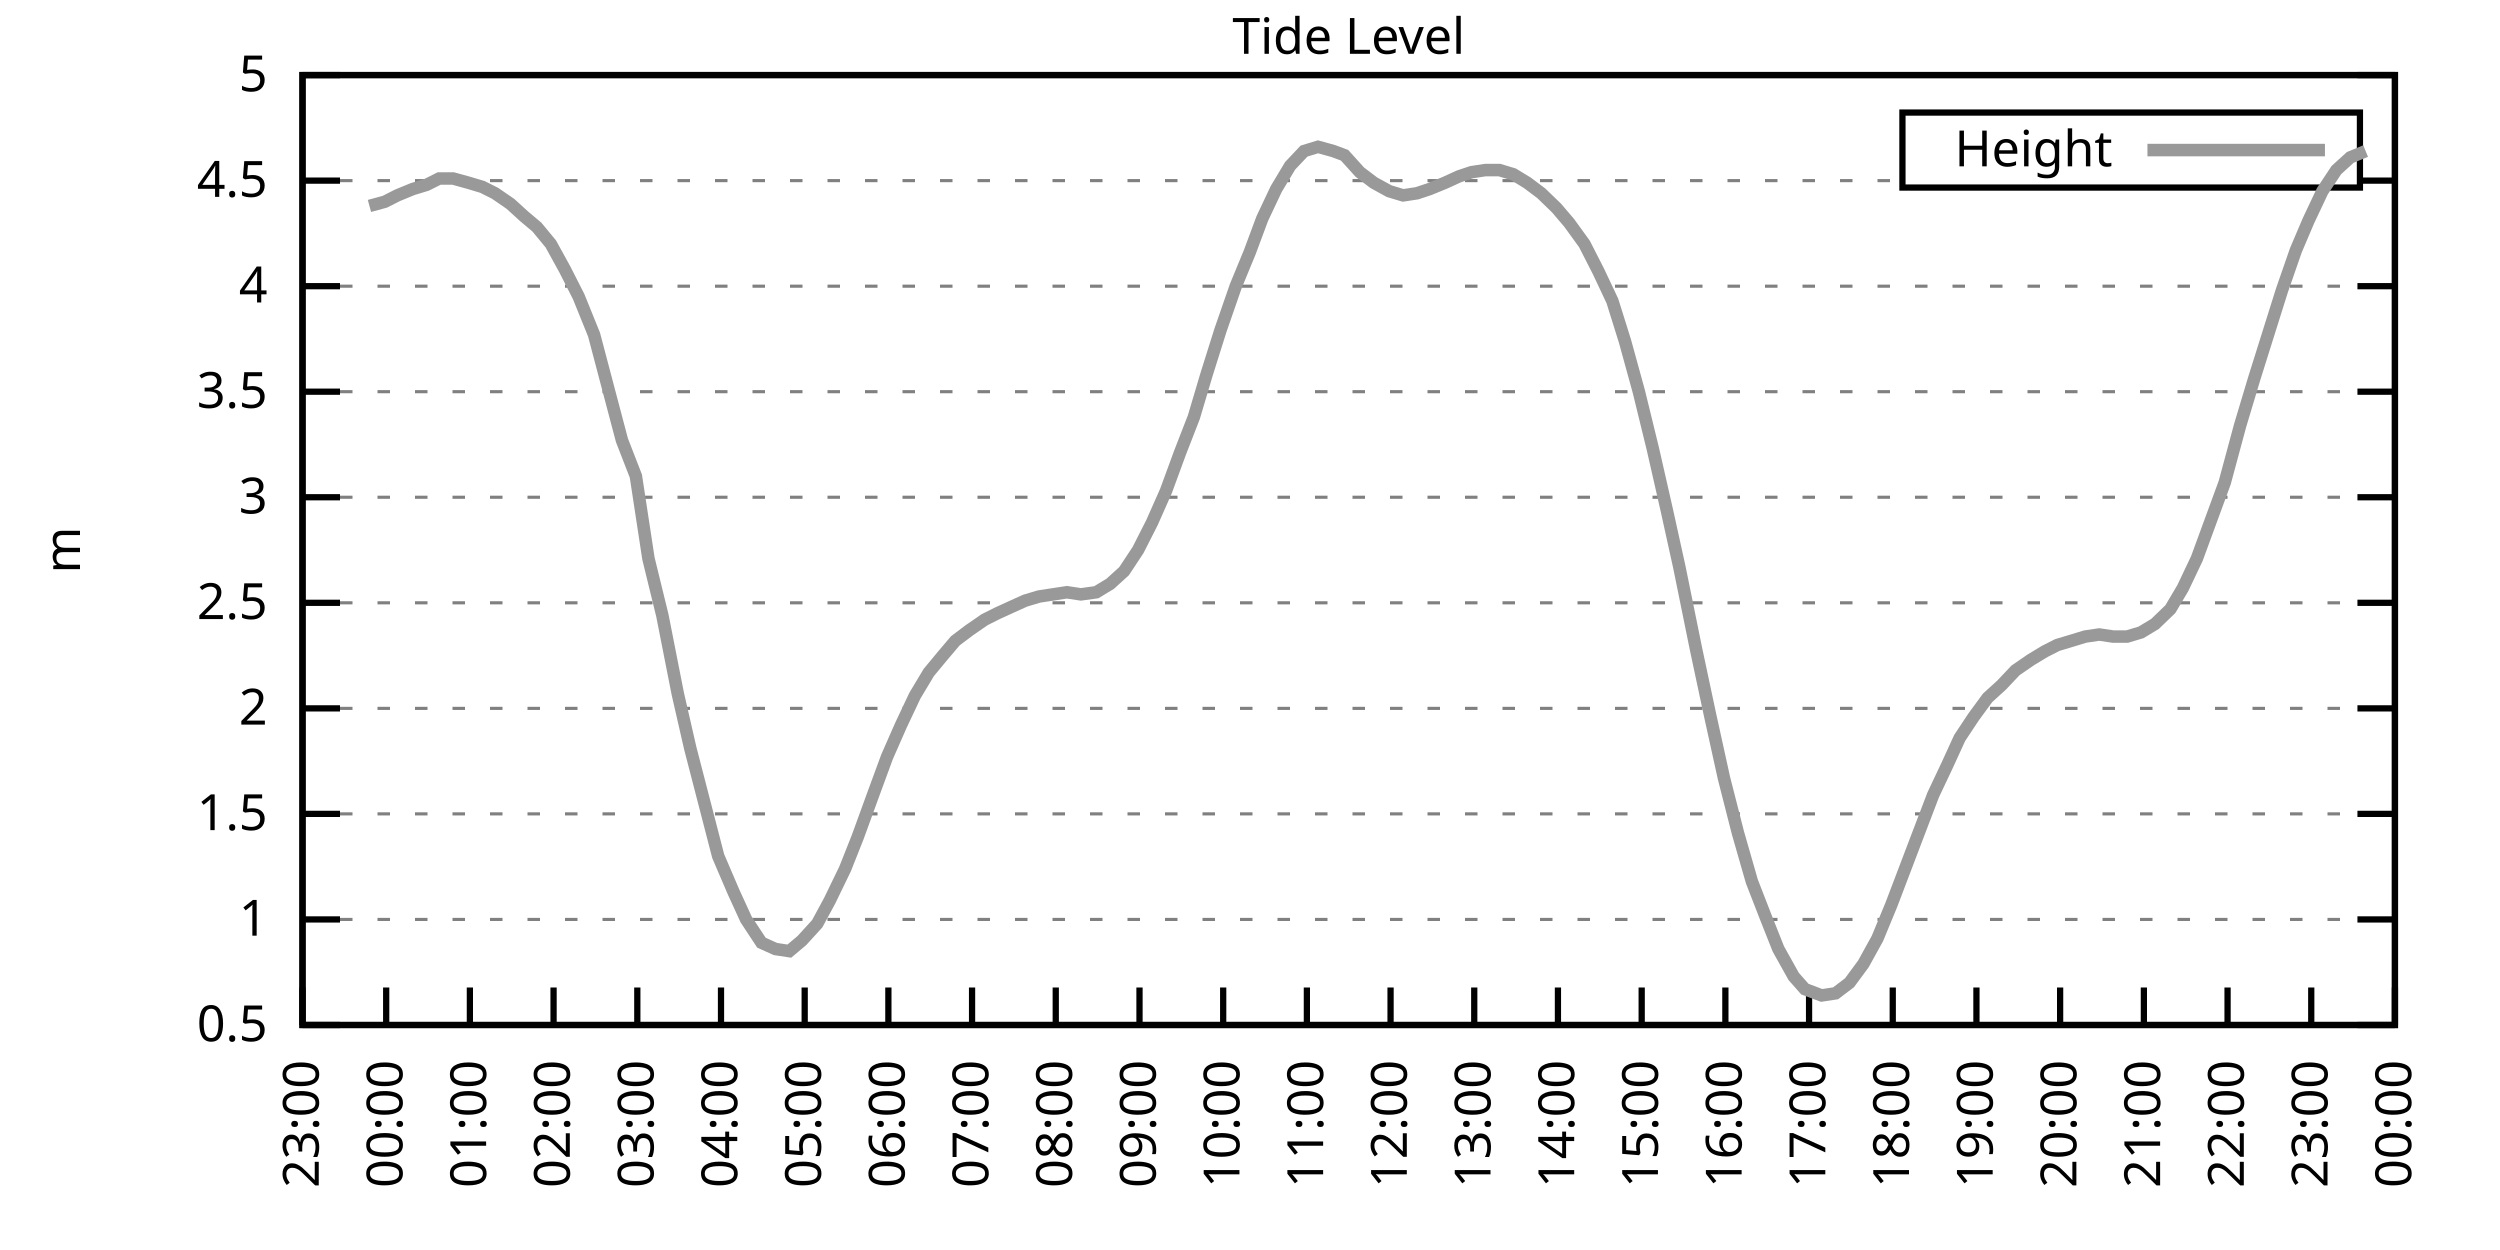
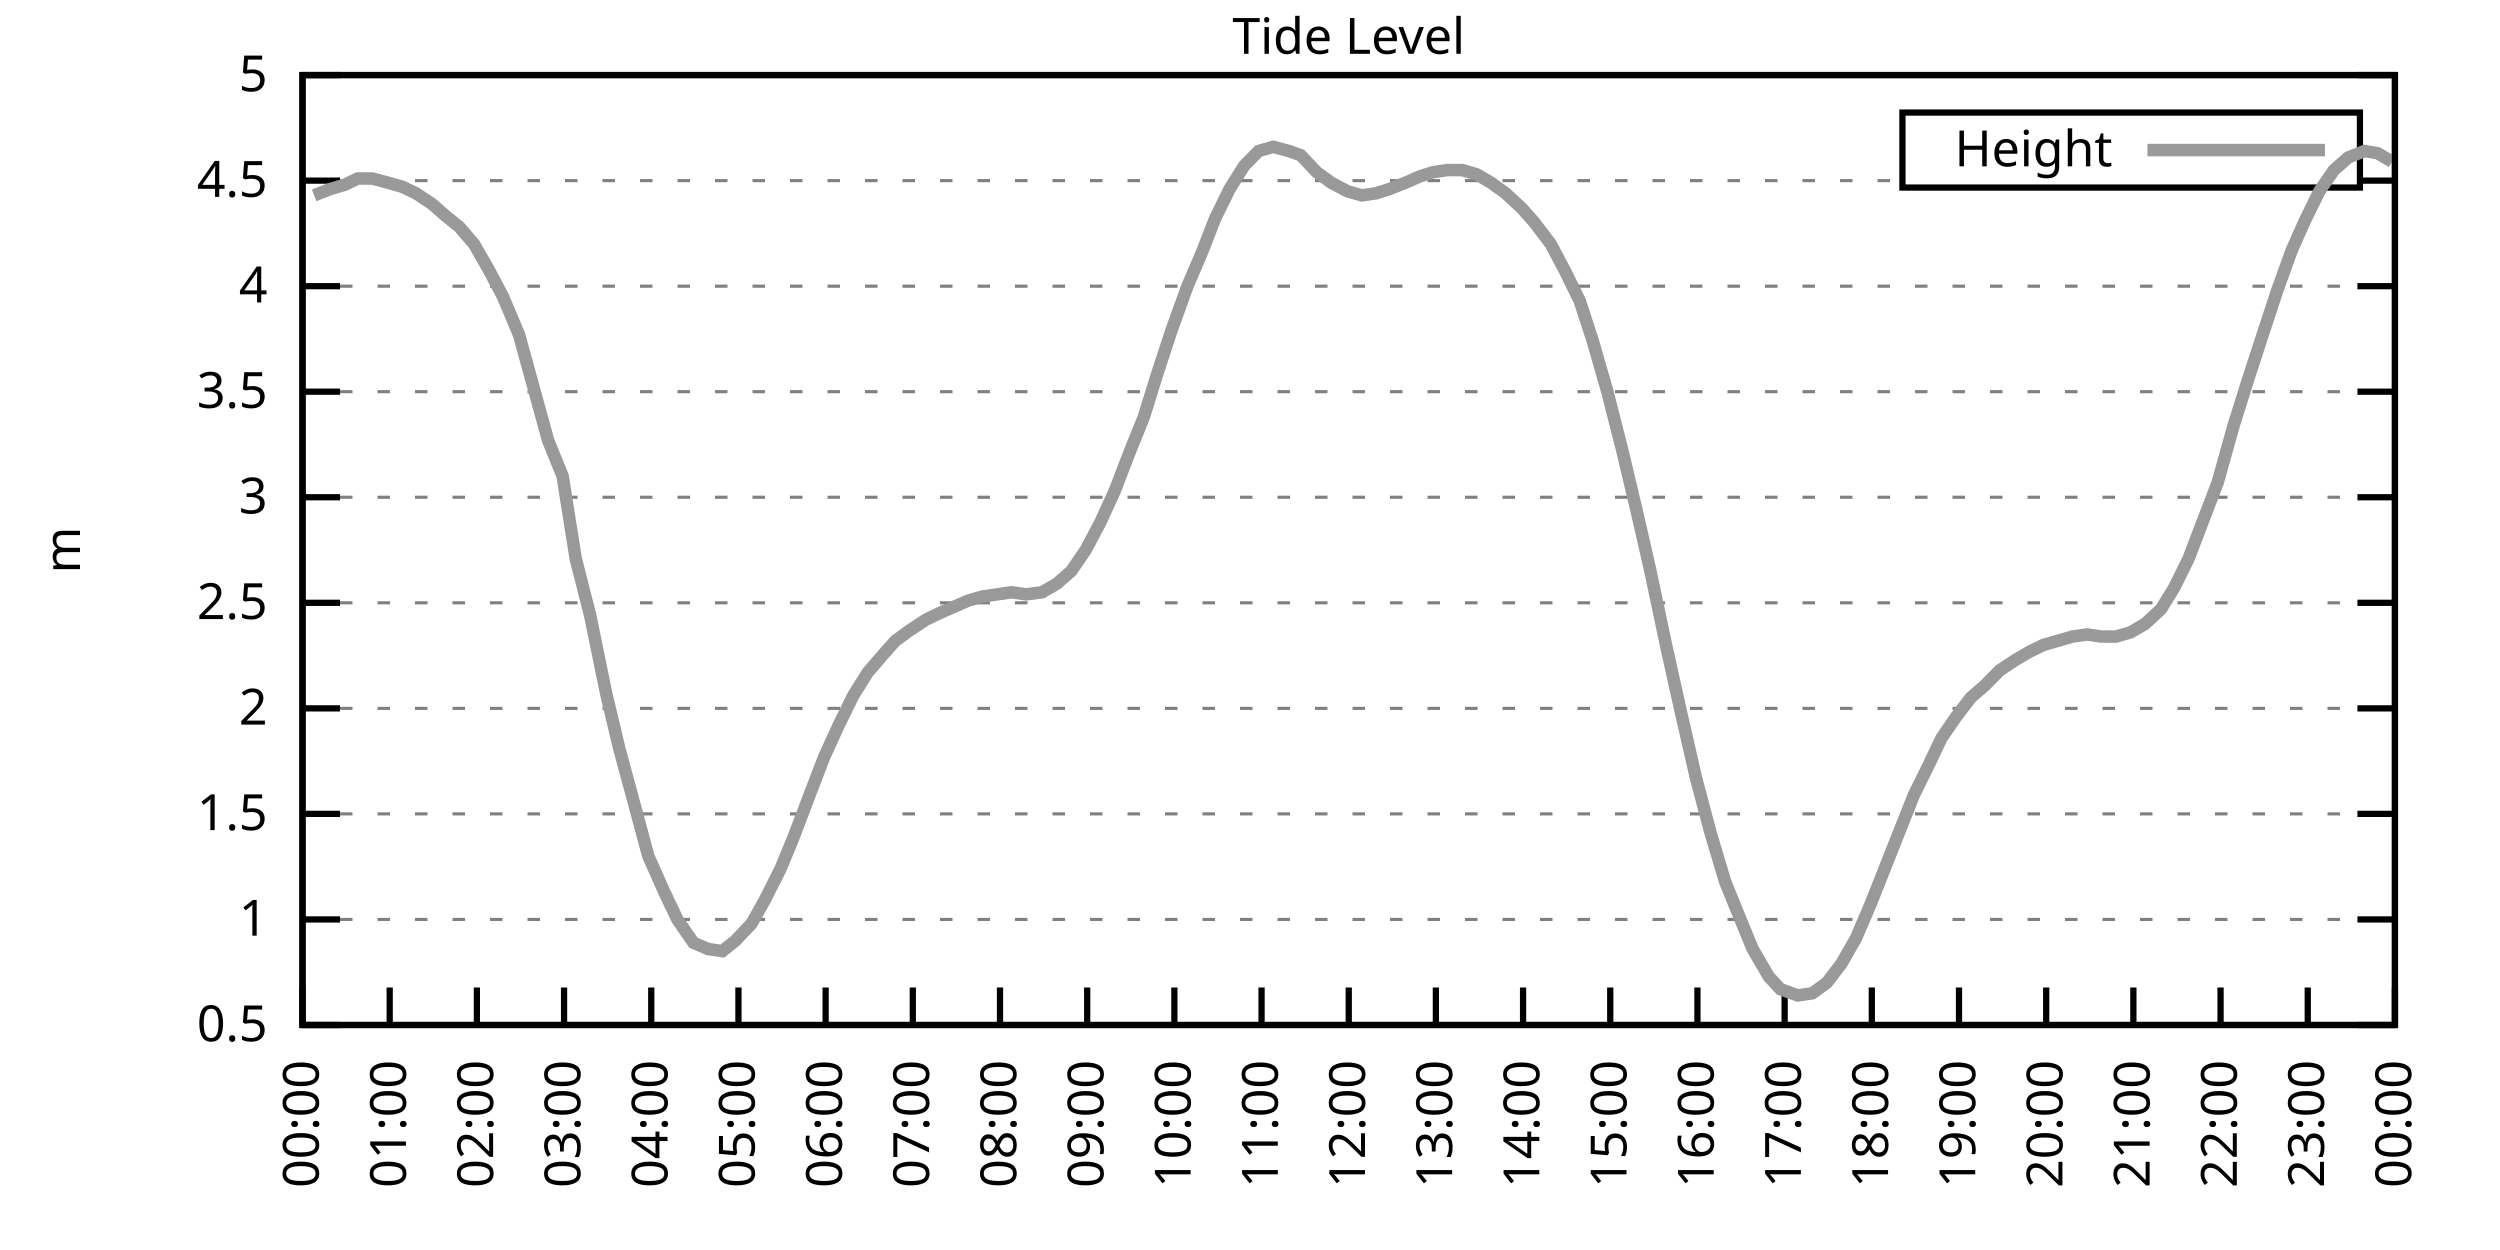
<svg xmlns="http://www.w3.org/2000/svg" xmlns:xlink="http://www.w3.org/1999/xlink" width="400" height="200" viewBox="0 0 400 200">
  <g id="gnuplot_canvas">
    <rect x="0" y="0" width="400" height="200" fill="none" />
    <defs>
      <circle id="gpDot" r="0.5" stroke-width="0.5" stroke="currentColor" />
      <path id="gpPt0" stroke-width="0.333" stroke="currentColor" d="M-1,0 h2 M0,-1 v2" />
      <path id="gpPt1" stroke-width="0.333" stroke="currentColor" d="M-1,-1 L1,1 M1,-1 L-1,1" />
      <path id="gpPt2" stroke-width="0.333" stroke="currentColor" d="M-1,0 L1,0 M0,-1 L0,1 M-1,-1 L1,1 M-1,1 L1,-1" />
      <rect id="gpPt3" stroke-width="0.333" stroke="currentColor" x="-1" y="-1" width="2" height="2" />
      <rect id="gpPt4" stroke-width="0.333" stroke="currentColor" fill="currentColor" x="-1" y="-1" width="2" height="2" />
      <circle id="gpPt5" stroke-width="0.333" stroke="currentColor" cx="0" cy="0" r="1" />
      <use xlink:href="#gpPt5" id="gpPt6" fill="currentColor" stroke="none" />
      <path id="gpPt7" stroke-width="0.333" stroke="currentColor" d="M0,-1.33 L-1.33,0.67 L1.33,0.67 z" />
      <use xlink:href="#gpPt7" id="gpPt8" fill="currentColor" stroke="none" />
      <use xlink:href="#gpPt7" id="gpPt9" stroke="currentColor" transform="rotate(180)" />
      <use xlink:href="#gpPt9" id="gpPt10" fill="currentColor" stroke="none" />
      <use xlink:href="#gpPt3" id="gpPt11" stroke="currentColor" transform="rotate(45)" />
      <use xlink:href="#gpPt11" id="gpPt12" fill="currentColor" stroke="none" />
      <path id="gpPt13" stroke-width="0.333" stroke="currentColor" d="M0,1.330 L1.265,0.411 L0.782,-1.067 L-0.782,-1.076 L-1.265,0.411 z" />
      <use xlink:href="#gpPt13" id="gpPt14" fill="currentColor" stroke="none" />
      <filter id="textbox" filterUnits="objectBoundingBox" x="0" y="0" height="1" width="1">
        <feFlood flood-color="white" flood-opacity="1" result="bgnd" />
        <feComposite in="SourceGraphic" in2="bgnd" operator="atop" />
      </filter>
      <filter id="greybox" filterUnits="objectBoundingBox" x="0" y="0" height="1" width="1">
        <feFlood flood-color="lightgrey" flood-opacity="1" result="grey" />
        <feComposite in="SourceGraphic" in2="grey" operator="atop" />
      </filter>
    </defs>
    <g fill="none" color="white" stroke="currentColor" stroke-width="1.00" stroke-linecap="butt" stroke-linejoin="miter">
</g>
    <g fill="none" color="black" stroke="currentColor" stroke-width="1.00" stroke-linecap="butt" stroke-linejoin="miter">
      <g stroke="none" shape-rendering="crispEdges">
        <polygon fill="rgb(255, 255, 255)" points="48.40,164.00 383.18,164.00 383.18,12.02 48.40,12.02 " />
      </g>
    </g>
    <g fill="none" color="black" stroke="currentColor" stroke-width="1.00" stroke-linecap="butt" stroke-linejoin="miter">
</g>
    <g fill="none" color="black" stroke="black" stroke-width="0.50" stroke-linecap="butt" stroke-linejoin="miter">
</g>
    <g fill="none" color="gray" stroke="currentColor" stroke-width="0.50" stroke-linecap="butt" stroke-linejoin="miter">
      <path stroke="gray" stroke-dasharray="2,4" class="gridline" d="M48.40,164.00 L383.19,164.00  " />
    </g>
    <g fill="none" color="gray" stroke="gray" stroke-width="1.00" stroke-linecap="butt" stroke-linejoin="miter">
</g>
    <g fill="none" color="black" stroke="currentColor" stroke-width="1.00" stroke-linecap="butt" stroke-linejoin="miter">
      <path stroke="black" d="M48.40,164.00 L54.40,164.00 M383.19,164.00 L377.19,164.00  " />
      <g transform="translate(42.80,166.60)" stroke="none" fill="black" font-family="Sans" font-size="8.00" text-anchor="end">
        <text>
          <tspan font-family="Sans"> 0.5</tspan>
        </text>
      </g>
    </g>
    <g fill="none" color="black" stroke="currentColor" stroke-width="1.00" stroke-linecap="butt" stroke-linejoin="miter">
</g>
    <g fill="none" color="black" stroke="black" stroke-width="0.50" stroke-linecap="butt" stroke-linejoin="miter">
</g>
    <g fill="none" color="gray" stroke="currentColor" stroke-width="0.50" stroke-linecap="butt" stroke-linejoin="miter">
      <path stroke="gray" stroke-dasharray="2,4" class="gridline" d="M48.40,147.11 L383.19,147.11  " />
    </g>
    <g fill="none" color="gray" stroke="gray" stroke-width="1.00" stroke-linecap="butt" stroke-linejoin="miter">
</g>
    <g fill="none" color="black" stroke="currentColor" stroke-width="1.00" stroke-linecap="butt" stroke-linejoin="miter">
      <path stroke="black" d="M48.40,147.11 L54.40,147.11 M383.19,147.11 L377.19,147.11  " />
      <g transform="translate(42.80,149.71)" stroke="none" fill="black" font-family="Sans" font-size="8.00" text-anchor="end">
        <text>
          <tspan font-family="Sans"> 1</tspan>
        </text>
      </g>
    </g>
    <g fill="none" color="black" stroke="currentColor" stroke-width="1.00" stroke-linecap="butt" stroke-linejoin="miter">
</g>
    <g fill="none" color="black" stroke="black" stroke-width="0.50" stroke-linecap="butt" stroke-linejoin="miter">
</g>
    <g fill="none" color="gray" stroke="currentColor" stroke-width="0.50" stroke-linecap="butt" stroke-linejoin="miter">
      <path stroke="gray" stroke-dasharray="2,4" class="gridline" d="M48.40,130.22 L383.19,130.22  " />
    </g>
    <g fill="none" color="gray" stroke="gray" stroke-width="1.00" stroke-linecap="butt" stroke-linejoin="miter">
</g>
    <g fill="none" color="black" stroke="currentColor" stroke-width="1.00" stroke-linecap="butt" stroke-linejoin="miter">
      <path stroke="black" d="M48.40,130.22 L54.40,130.22 M383.19,130.22 L377.19,130.22  " />
      <g transform="translate(42.80,132.82)" stroke="none" fill="black" font-family="Sans" font-size="8.00" text-anchor="end">
        <text>
          <tspan font-family="Sans"> 1.5</tspan>
        </text>
      </g>
    </g>
    <g fill="none" color="black" stroke="currentColor" stroke-width="1.00" stroke-linecap="butt" stroke-linejoin="miter">
</g>
    <g fill="none" color="black" stroke="black" stroke-width="0.50" stroke-linecap="butt" stroke-linejoin="miter">
</g>
    <g fill="none" color="gray" stroke="currentColor" stroke-width="0.50" stroke-linecap="butt" stroke-linejoin="miter">
      <path stroke="gray" stroke-dasharray="2,4" class="gridline" d="M48.40,113.34 L383.19,113.34  " />
    </g>
    <g fill="none" color="gray" stroke="gray" stroke-width="1.00" stroke-linecap="butt" stroke-linejoin="miter">
</g>
    <g fill="none" color="black" stroke="currentColor" stroke-width="1.00" stroke-linecap="butt" stroke-linejoin="miter">
      <path stroke="black" d="M48.40,113.34 L54.40,113.34 M383.19,113.34 L377.19,113.34  " />
      <g transform="translate(42.80,115.94)" stroke="none" fill="black" font-family="Sans" font-size="8.00" text-anchor="end">
        <text>
          <tspan font-family="Sans"> 2</tspan>
        </text>
      </g>
    </g>
    <g fill="none" color="black" stroke="currentColor" stroke-width="1.00" stroke-linecap="butt" stroke-linejoin="miter">
</g>
    <g fill="none" color="black" stroke="black" stroke-width="0.50" stroke-linecap="butt" stroke-linejoin="miter">
</g>
    <g fill="none" color="gray" stroke="currentColor" stroke-width="0.50" stroke-linecap="butt" stroke-linejoin="miter">
      <path stroke="gray" stroke-dasharray="2,4" class="gridline" d="M48.40,96.45 L383.19,96.45  " />
    </g>
    <g fill="none" color="gray" stroke="gray" stroke-width="1.00" stroke-linecap="butt" stroke-linejoin="miter">
</g>
    <g fill="none" color="black" stroke="currentColor" stroke-width="1.00" stroke-linecap="butt" stroke-linejoin="miter">
      <path stroke="black" d="M48.40,96.45 L54.40,96.45 M383.19,96.45 L377.19,96.45  " />
      <g transform="translate(42.80,99.05)" stroke="none" fill="black" font-family="Sans" font-size="8.00" text-anchor="end">
        <text>
          <tspan font-family="Sans"> 2.5</tspan>
        </text>
      </g>
    </g>
    <g fill="none" color="black" stroke="currentColor" stroke-width="1.00" stroke-linecap="butt" stroke-linejoin="miter">
</g>
    <g fill="none" color="black" stroke="black" stroke-width="0.50" stroke-linecap="butt" stroke-linejoin="miter">
</g>
    <g fill="none" color="gray" stroke="currentColor" stroke-width="0.50" stroke-linecap="butt" stroke-linejoin="miter">
      <path stroke="gray" stroke-dasharray="2,4" class="gridline" d="M48.40,79.56 L383.19,79.56  " />
    </g>
    <g fill="none" color="gray" stroke="gray" stroke-width="1.00" stroke-linecap="butt" stroke-linejoin="miter">
</g>
    <g fill="none" color="black" stroke="currentColor" stroke-width="1.00" stroke-linecap="butt" stroke-linejoin="miter">
      <path stroke="black" d="M48.40,79.56 L54.40,79.56 M383.19,79.56 L377.19,79.56  " />
      <g transform="translate(42.80,82.16)" stroke="none" fill="black" font-family="Sans" font-size="8.00" text-anchor="end">
        <text>
          <tspan font-family="Sans"> 3</tspan>
        </text>
      </g>
    </g>
    <g fill="none" color="black" stroke="currentColor" stroke-width="1.00" stroke-linecap="butt" stroke-linejoin="miter">
</g>
    <g fill="none" color="black" stroke="black" stroke-width="0.50" stroke-linecap="butt" stroke-linejoin="miter">
</g>
    <g fill="none" color="gray" stroke="currentColor" stroke-width="0.50" stroke-linecap="butt" stroke-linejoin="miter">
      <path stroke="gray" stroke-dasharray="2,4" class="gridline" d="M48.40,62.67 L383.19,62.67  " />
    </g>
    <g fill="none" color="gray" stroke="gray" stroke-width="1.00" stroke-linecap="butt" stroke-linejoin="miter">
</g>
    <g fill="none" color="black" stroke="currentColor" stroke-width="1.00" stroke-linecap="butt" stroke-linejoin="miter">
      <path stroke="black" d="M48.40,62.67 L54.40,62.67 M383.19,62.67 L377.19,62.67  " />
      <g transform="translate(42.80,65.27)" stroke="none" fill="black" font-family="Sans" font-size="8.00" text-anchor="end">
        <text>
          <tspan font-family="Sans"> 3.5</tspan>
        </text>
      </g>
    </g>
    <g fill="none" color="black" stroke="currentColor" stroke-width="1.00" stroke-linecap="butt" stroke-linejoin="miter">
</g>
    <g fill="none" color="black" stroke="black" stroke-width="0.50" stroke-linecap="butt" stroke-linejoin="miter">
</g>
    <g fill="none" color="gray" stroke="currentColor" stroke-width="0.50" stroke-linecap="butt" stroke-linejoin="miter">
      <path stroke="gray" stroke-dasharray="2,4" class="gridline" d="M48.40,45.79 L383.19,45.79  " />
    </g>
    <g fill="none" color="gray" stroke="gray" stroke-width="1.00" stroke-linecap="butt" stroke-linejoin="miter">
</g>
    <g fill="none" color="black" stroke="currentColor" stroke-width="1.00" stroke-linecap="butt" stroke-linejoin="miter">
      <path stroke="black" d="M48.40,45.79 L54.40,45.79 M383.19,45.79 L377.19,45.79  " />
      <g transform="translate(42.80,48.39)" stroke="none" fill="black" font-family="Sans" font-size="8.00" text-anchor="end">
        <text>
          <tspan font-family="Sans"> 4</tspan>
        </text>
      </g>
    </g>
    <g fill="none" color="black" stroke="currentColor" stroke-width="1.00" stroke-linecap="butt" stroke-linejoin="miter">
</g>
    <g fill="none" color="black" stroke="black" stroke-width="0.50" stroke-linecap="butt" stroke-linejoin="miter">
</g>
    <g fill="none" color="gray" stroke="currentColor" stroke-width="0.50" stroke-linecap="butt" stroke-linejoin="miter">
      <path stroke="gray" stroke-dasharray="2,4" class="gridline" d="M48.40,28.90 L304.39,28.90 M377.59,28.90 L383.19,28.90  " />
    </g>
    <g fill="none" color="gray" stroke="gray" stroke-width="1.00" stroke-linecap="butt" stroke-linejoin="miter">
</g>
    <g fill="none" color="black" stroke="currentColor" stroke-width="1.00" stroke-linecap="butt" stroke-linejoin="miter">
      <path stroke="black" d="M48.40,28.90 L54.40,28.90 M383.19,28.90 L377.19,28.90  " />
      <g transform="translate(42.80,31.50)" stroke="none" fill="black" font-family="Sans" font-size="8.00" text-anchor="end">
        <text>
          <tspan font-family="Sans"> 4.5</tspan>
        </text>
      </g>
    </g>
    <g fill="none" color="black" stroke="currentColor" stroke-width="1.00" stroke-linecap="butt" stroke-linejoin="miter">
</g>
    <g fill="none" color="black" stroke="black" stroke-width="0.50" stroke-linecap="butt" stroke-linejoin="miter">
</g>
    <g fill="none" color="gray" stroke="currentColor" stroke-width="0.50" stroke-linecap="butt" stroke-linejoin="miter">
      <path stroke="gray" stroke-dasharray="2,4" class="gridline" d="M48.40,12.01 L383.19,12.01  " />
    </g>
    <g fill="none" color="gray" stroke="gray" stroke-width="1.00" stroke-linecap="butt" stroke-linejoin="miter">
</g>
    <g fill="none" color="black" stroke="currentColor" stroke-width="1.00" stroke-linecap="butt" stroke-linejoin="miter">
      <path stroke="black" d="M48.40,12.01 L54.40,12.01 M383.19,12.01 L377.19,12.01  " />
      <g transform="translate(42.80,14.61)" stroke="none" fill="black" font-family="Sans" font-size="8.00" text-anchor="end">
        <text>
          <tspan font-family="Sans"> 5</tspan>
        </text>
      </g>
    </g>
    <g fill="none" color="black" stroke="currentColor" stroke-width="1.00" stroke-linecap="butt" stroke-linejoin="miter">
      <path stroke="black" d="M48.40,164.00 L48.40,158.00  " />
      <g transform="translate(51.00,169.60) rotate(270.00)" stroke="none" fill="black" font-family="Sans" font-size="8.00" text-anchor="end">
        <text>
-           <tspan font-family="Sans">23:00</tspan>
-         </text>
-       </g>
-     </g>
-     <g fill="none" color="black" stroke="currentColor" stroke-width="1.00" stroke-linecap="butt" stroke-linejoin="miter">
-       <path stroke="black" d="M61.79,164.00 L61.79,158.00  " />
-       <g transform="translate(64.39,169.60) rotate(270.00)" stroke="none" fill="black" font-family="Sans" font-size="8.00" text-anchor="end">
-         <text>
          <tspan font-family="Sans">00:00</tspan>
        </text>
      </g>
    </g>
    <g fill="none" color="black" stroke="currentColor" stroke-width="1.00" stroke-linecap="butt" stroke-linejoin="miter">
-       <path stroke="black" d="M75.18,164.00 L75.18,158.00  " />
-       <g transform="translate(77.78,169.60) rotate(270.00)" stroke="none" fill="black" font-family="Sans" font-size="8.00" text-anchor="end">
+       <path stroke="black" d="M62.35,164.00 L62.35,158.00  " />
+       <g transform="translate(64.95,169.60) rotate(270.00)" stroke="none" fill="black" font-family="Sans" font-size="8.00" text-anchor="end">
        <text>
          <tspan font-family="Sans">01:00</tspan>
        </text>
      </g>
    </g>
    <g fill="none" color="black" stroke="currentColor" stroke-width="1.00" stroke-linecap="butt" stroke-linejoin="miter">
-       <path stroke="black" d="M88.57,164.00 L88.57,158.00  " />
-       <g transform="translate(91.17,169.60) rotate(270.00)" stroke="none" fill="black" font-family="Sans" font-size="8.00" text-anchor="end">
+       <path stroke="black" d="M76.30,164.00 L76.30,158.00  " />
+       <g transform="translate(78.90,169.60) rotate(270.00)" stroke="none" fill="black" font-family="Sans" font-size="8.00" text-anchor="end">
        <text>
          <tspan font-family="Sans">02:00</tspan>
        </text>
      </g>
    </g>
    <g fill="none" color="black" stroke="currentColor" stroke-width="1.00" stroke-linecap="butt" stroke-linejoin="miter">
-       <path stroke="black" d="M101.97,164.00 L101.97,158.00  " />
-       <g transform="translate(104.57,169.60) rotate(270.00)" stroke="none" fill="black" font-family="Sans" font-size="8.00" text-anchor="end">
+       <path stroke="black" d="M90.25,164.00 L90.25,158.00  " />
+       <g transform="translate(92.85,169.60) rotate(270.00)" stroke="none" fill="black" font-family="Sans" font-size="8.00" text-anchor="end">
        <text>
          <tspan font-family="Sans">03:00</tspan>
        </text>
      </g>
    </g>
    <g fill="none" color="black" stroke="currentColor" stroke-width="1.00" stroke-linecap="butt" stroke-linejoin="miter">
-       <path stroke="black" d="M115.36,164.00 L115.36,158.00  " />
-       <g transform="translate(117.96,169.60) rotate(270.00)" stroke="none" fill="black" font-family="Sans" font-size="8.00" text-anchor="end">
+       <path stroke="black" d="M104.20,164.00 L104.20,158.00  " />
+       <g transform="translate(106.80,169.60) rotate(270.00)" stroke="none" fill="black" font-family="Sans" font-size="8.00" text-anchor="end">
        <text>
          <tspan font-family="Sans">04:00</tspan>
        </text>
      </g>
    </g>
    <g fill="none" color="black" stroke="currentColor" stroke-width="1.00" stroke-linecap="butt" stroke-linejoin="miter">
-       <path stroke="black" d="M128.75,164.00 L128.75,158.00  " />
-       <g transform="translate(131.35,169.60) rotate(270.00)" stroke="none" fill="black" font-family="Sans" font-size="8.00" text-anchor="end">
+       <path stroke="black" d="M118.15,164.00 L118.15,158.00  " />
+       <g transform="translate(120.75,169.60) rotate(270.00)" stroke="none" fill="black" font-family="Sans" font-size="8.00" text-anchor="end">
        <text>
          <tspan font-family="Sans">05:00</tspan>
        </text>
      </g>
    </g>
    <g fill="none" color="black" stroke="currentColor" stroke-width="1.00" stroke-linecap="butt" stroke-linejoin="miter">
-       <path stroke="black" d="M142.14,164.00 L142.14,158.00  " />
-       <g transform="translate(144.74,169.60) rotate(270.00)" stroke="none" fill="black" font-family="Sans" font-size="8.00" text-anchor="end">
+       <path stroke="black" d="M132.10,164.00 L132.10,158.00  " />
+       <g transform="translate(134.70,169.60) rotate(270.00)" stroke="none" fill="black" font-family="Sans" font-size="8.00" text-anchor="end">
        <text>
          <tspan font-family="Sans">06:00</tspan>
        </text>
      </g>
    </g>
    <g fill="none" color="black" stroke="currentColor" stroke-width="1.00" stroke-linecap="butt" stroke-linejoin="miter">
-       <path stroke="black" d="M155.53,164.00 L155.53,158.00  " />
-       <g transform="translate(158.13,169.60) rotate(270.00)" stroke="none" fill="black" font-family="Sans" font-size="8.00" text-anchor="end">
+       <path stroke="black" d="M146.05,164.00 L146.05,158.00  " />
+       <g transform="translate(148.65,169.60) rotate(270.00)" stroke="none" fill="black" font-family="Sans" font-size="8.00" text-anchor="end">
        <text>
          <tspan font-family="Sans">07:00</tspan>
        </text>
      </g>
    </g>
    <g fill="none" color="black" stroke="currentColor" stroke-width="1.00" stroke-linecap="butt" stroke-linejoin="miter">
-       <path stroke="black" d="M168.92,164.00 L168.92,158.00  " />
-       <g transform="translate(171.52,169.60) rotate(270.00)" stroke="none" fill="black" font-family="Sans" font-size="8.00" text-anchor="end">
+       <path stroke="black" d="M160.00,164.00 L160.00,158.00  " />
+       <g transform="translate(162.60,169.60) rotate(270.00)" stroke="none" fill="black" font-family="Sans" font-size="8.00" text-anchor="end">
        <text>
          <tspan font-family="Sans">08:00</tspan>
        </text>
      </g>
    </g>
    <g fill="none" color="black" stroke="currentColor" stroke-width="1.00" stroke-linecap="butt" stroke-linejoin="miter">
-       <path stroke="black" d="M182.32,164.00 L182.32,158.00  " />
-       <g transform="translate(184.92,169.60) rotate(270.00)" stroke="none" fill="black" font-family="Sans" font-size="8.00" text-anchor="end">
+       <path stroke="black" d="M173.95,164.00 L173.95,158.00  " />
+       <g transform="translate(176.55,169.60) rotate(270.00)" stroke="none" fill="black" font-family="Sans" font-size="8.00" text-anchor="end">
        <text>
          <tspan font-family="Sans">09:00</tspan>
        </text>
      </g>
    </g>
    <g fill="none" color="black" stroke="currentColor" stroke-width="1.00" stroke-linecap="butt" stroke-linejoin="miter">
-       <path stroke="black" d="M195.71,164.00 L195.71,158.00  " />
-       <g transform="translate(198.31,169.60) rotate(270.00)" stroke="none" fill="black" font-family="Sans" font-size="8.00" text-anchor="end">
+       <path stroke="black" d="M187.90,164.00 L187.90,158.00  " />
+       <g transform="translate(190.50,169.60) rotate(270.00)" stroke="none" fill="black" font-family="Sans" font-size="8.00" text-anchor="end">
        <text>
          <tspan font-family="Sans">10:00</tspan>
        </text>
      </g>
    </g>
    <g fill="none" color="black" stroke="currentColor" stroke-width="1.00" stroke-linecap="butt" stroke-linejoin="miter">
-       <path stroke="black" d="M209.10,164.00 L209.10,158.00  " />
-       <g transform="translate(211.70,169.60) rotate(270.00)" stroke="none" fill="black" font-family="Sans" font-size="8.00" text-anchor="end">
+       <path stroke="black" d="M201.85,164.00 L201.85,158.00  " />
+       <g transform="translate(204.45,169.60) rotate(270.00)" stroke="none" fill="black" font-family="Sans" font-size="8.00" text-anchor="end">
        <text>
          <tspan font-family="Sans">11:00</tspan>
        </text>
      </g>
    </g>
    <g fill="none" color="black" stroke="currentColor" stroke-width="1.00" stroke-linecap="butt" stroke-linejoin="miter">
-       <path stroke="black" d="M222.49,164.00 L222.49,158.00  " />
-       <g transform="translate(225.09,169.60) rotate(270.00)" stroke="none" fill="black" font-family="Sans" font-size="8.00" text-anchor="end">
+       <path stroke="black" d="M215.80,164.00 L215.80,158.00  " />
+       <g transform="translate(218.40,169.60) rotate(270.00)" stroke="none" fill="black" font-family="Sans" font-size="8.00" text-anchor="end">
        <text>
          <tspan font-family="Sans">12:00</tspan>
        </text>
      </g>
    </g>
    <g fill="none" color="black" stroke="currentColor" stroke-width="1.00" stroke-linecap="butt" stroke-linejoin="miter">
-       <path stroke="black" d="M235.88,164.00 L235.88,158.00  " />
-       <g transform="translate(238.48,169.60) rotate(270.00)" stroke="none" fill="black" font-family="Sans" font-size="8.00" text-anchor="end">
+       <path stroke="black" d="M229.74,164.00 L229.74,158.00  " />
+       <g transform="translate(232.34,169.60) rotate(270.00)" stroke="none" fill="black" font-family="Sans" font-size="8.00" text-anchor="end">
        <text>
          <tspan font-family="Sans">13:00</tspan>
        </text>
      </g>
    </g>
    <g fill="none" color="black" stroke="currentColor" stroke-width="1.00" stroke-linecap="butt" stroke-linejoin="miter">
-       <path stroke="black" d="M249.27,164.00 L249.27,158.00  " />
-       <g transform="translate(251.87,169.60) rotate(270.00)" stroke="none" fill="black" font-family="Sans" font-size="8.00" text-anchor="end">
+       <path stroke="black" d="M243.69,164.00 L243.69,158.00  " />
+       <g transform="translate(246.29,169.60) rotate(270.00)" stroke="none" fill="black" font-family="Sans" font-size="8.00" text-anchor="end">
        <text>
          <tspan font-family="Sans">14:00</tspan>
        </text>
      </g>
    </g>
    <g fill="none" color="black" stroke="currentColor" stroke-width="1.00" stroke-linecap="butt" stroke-linejoin="miter">
-       <path stroke="black" d="M262.67,164.00 L262.67,158.00  " />
-       <g transform="translate(265.27,169.60) rotate(270.00)" stroke="none" fill="black" font-family="Sans" font-size="8.00" text-anchor="end">
+       <path stroke="black" d="M257.64,164.00 L257.64,158.00  " />
+       <g transform="translate(260.24,169.60) rotate(270.00)" stroke="none" fill="black" font-family="Sans" font-size="8.00" text-anchor="end">
        <text>
          <tspan font-family="Sans">15:00</tspan>
        </text>
      </g>
    </g>
    <g fill="none" color="black" stroke="currentColor" stroke-width="1.00" stroke-linecap="butt" stroke-linejoin="miter">
-       <path stroke="black" d="M276.06,164.00 L276.06,158.00  " />
-       <g transform="translate(278.66,169.60) rotate(270.00)" stroke="none" fill="black" font-family="Sans" font-size="8.00" text-anchor="end">
+       <path stroke="black" d="M271.59,164.00 L271.59,158.00  " />
+       <g transform="translate(274.19,169.60) rotate(270.00)" stroke="none" fill="black" font-family="Sans" font-size="8.00" text-anchor="end">
        <text>
          <tspan font-family="Sans">16:00</tspan>
        </text>
      </g>
    </g>
    <g fill="none" color="black" stroke="currentColor" stroke-width="1.00" stroke-linecap="butt" stroke-linejoin="miter">
-       <path stroke="black" d="M289.45,164.00 L289.45,158.00  " />
-       <g transform="translate(292.05,169.60) rotate(270.00)" stroke="none" fill="black" font-family="Sans" font-size="8.00" text-anchor="end">
+       <path stroke="black" d="M285.54,164.00 L285.54,158.00  " />
+       <g transform="translate(288.14,169.60) rotate(270.00)" stroke="none" fill="black" font-family="Sans" font-size="8.00" text-anchor="end">
        <text>
          <tspan font-family="Sans">17:00</tspan>
        </text>
      </g>
    </g>
    <g fill="none" color="black" stroke="currentColor" stroke-width="1.00" stroke-linecap="butt" stroke-linejoin="miter">
-       <path stroke="black" d="M302.84,164.00 L302.84,158.00  " />
-       <g transform="translate(305.44,169.60) rotate(270.00)" stroke="none" fill="black" font-family="Sans" font-size="8.00" text-anchor="end">
+       <path stroke="black" d="M299.49,164.00 L299.49,158.00  " />
+       <g transform="translate(302.09,169.60) rotate(270.00)" stroke="none" fill="black" font-family="Sans" font-size="8.00" text-anchor="end">
        <text>
          <tspan font-family="Sans">18:00</tspan>
        </text>
      </g>
    </g>
    <g fill="none" color="black" stroke="currentColor" stroke-width="1.00" stroke-linecap="butt" stroke-linejoin="miter">
-       <path stroke="black" d="M316.23,164.00 L316.23,158.00  " />
-       <g transform="translate(318.83,169.60) rotate(270.00)" stroke="none" fill="black" font-family="Sans" font-size="8.00" text-anchor="end">
+       <path stroke="black" d="M313.44,164.00 L313.44,158.00  " />
+       <g transform="translate(316.04,169.60) rotate(270.00)" stroke="none" fill="black" font-family="Sans" font-size="8.00" text-anchor="end">
        <text>
          <tspan font-family="Sans">19:00</tspan>
        </text>
      </g>
    </g>
    <g fill="none" color="black" stroke="currentColor" stroke-width="1.00" stroke-linecap="butt" stroke-linejoin="miter">
-       <path stroke="black" d="M329.62,164.00 L329.62,158.00  " />
-       <g transform="translate(332.22,169.60) rotate(270.00)" stroke="none" fill="black" font-family="Sans" font-size="8.00" text-anchor="end">
+       <path stroke="black" d="M327.39,164.00 L327.39,158.00  " />
+       <g transform="translate(329.99,169.60) rotate(270.00)" stroke="none" fill="black" font-family="Sans" font-size="8.00" text-anchor="end">
        <text>
          <tspan font-family="Sans">20:00</tspan>
        </text>
      </g>
    </g>
    <g fill="none" color="black" stroke="currentColor" stroke-width="1.00" stroke-linecap="butt" stroke-linejoin="miter">
-       <path stroke="black" d="M343.02,164.00 L343.02,158.00  " />
-       <g transform="translate(345.62,169.60) rotate(270.00)" stroke="none" fill="black" font-family="Sans" font-size="8.00" text-anchor="end">
+       <path stroke="black" d="M341.34,164.00 L341.34,158.00  " />
+       <g transform="translate(343.94,169.60) rotate(270.00)" stroke="none" fill="black" font-family="Sans" font-size="8.00" text-anchor="end">
        <text>
          <tspan font-family="Sans">21:00</tspan>
        </text>
      </g>
    </g>
    <g fill="none" color="black" stroke="currentColor" stroke-width="1.00" stroke-linecap="butt" stroke-linejoin="miter">
-       <path stroke="black" d="M356.41,164.00 L356.41,158.00  " />
-       <g transform="translate(359.01,169.60) rotate(270.00)" stroke="none" fill="black" font-family="Sans" font-size="8.00" text-anchor="end">
+       <path stroke="black" d="M355.29,164.00 L355.29,158.00  " />
+       <g transform="translate(357.89,169.60) rotate(270.00)" stroke="none" fill="black" font-family="Sans" font-size="8.00" text-anchor="end">
        <text>
          <tspan font-family="Sans">22:00</tspan>
        </text>
      </g>
    </g>
    <g fill="none" color="black" stroke="currentColor" stroke-width="1.00" stroke-linecap="butt" stroke-linejoin="miter">
-       <path stroke="black" d="M369.80,164.00 L369.80,158.00  " />
-       <g transform="translate(372.40,169.60) rotate(270.00)" stroke="none" fill="black" font-family="Sans" font-size="8.00" text-anchor="end">
+       <path stroke="black" d="M369.24,164.00 L369.24,158.00  " />
+       <g transform="translate(371.84,169.60) rotate(270.00)" stroke="none" fill="black" font-family="Sans" font-size="8.00" text-anchor="end">
        <text>
          <tspan font-family="Sans">23:00</tspan>
        </text>
      </g>
    </g>
    <g fill="none" color="black" stroke="currentColor" stroke-width="1.00" stroke-linecap="butt" stroke-linejoin="miter">
      <path stroke="black" d="M383.19,164.00 L383.19,158.00  " />
      <g transform="translate(385.79,169.60) rotate(270.00)" stroke="none" fill="black" font-family="Sans" font-size="8.00" text-anchor="end">
        <text>
          <tspan font-family="Sans">00:00</tspan>
        </text>
      </g>
    </g>
    <g fill="none" color="black" stroke="currentColor" stroke-width="1.00" stroke-linecap="butt" stroke-linejoin="miter">
</g>
    <g fill="none" color="black" stroke="currentColor" stroke-width="1.00" stroke-linecap="butt" stroke-linejoin="miter">
      <path stroke="black" d="M48.40,12.01 L48.40,164.00 L383.19,164.00 L383.19,12.01 L48.40,12.01 Z  " />
    </g>
    <g fill="none" color="black" stroke="currentColor" stroke-width="1.00" stroke-linecap="butt" stroke-linejoin="miter">
</g>
    <g fill="none" color="black" stroke="currentColor" stroke-width="1.00" stroke-linecap="butt" stroke-linejoin="miter">
      <path stroke="black" d="M304.39,30.01 L304.39,18.01 L377.59,18.01 L377.59,30.01 L304.39,30.01 Z  " />
    </g>
    <g id="Tide_level_plot_1">
      <g fill="none" color="white" stroke="black" stroke-width="2.00" stroke-linecap="butt" stroke-linejoin="miter">
</g>
      <g fill="none" color="black" stroke="currentColor" stroke-width="2.00" stroke-linecap="butt" stroke-linejoin="miter">
        <g transform="translate(337.99,26.61)" stroke="none" fill="black" font-family="Sans" font-size="8.00" text-anchor="end">
          <text>
            <tspan font-family="Sans">Height</tspan>
          </text>
        </g>
      </g>
      <g fill="none" color="black" stroke="currentColor" stroke-width="2.00" stroke-linecap="butt" stroke-linejoin="miter">
-         <path stroke="rgb(153, 153, 153)" d="M343.59,24.01 L371.99,24.01 M59.11,32.95 L61.57,32.28 L63.58,31.26 L66.03,30.25 L68.26,29.57 L70.27,28.56   L72.50,28.56 L74.96,29.24 L77.19,29.91 L79.20,30.92 L81.66,32.61 L83.89,34.64 L85.90,36.33 L88.13,39.03   L90.36,43.08 L92.59,47.47 L95.05,53.55 L97.28,62.00 L99.51,70.44 L101.74,76.18 L103.75,89.36 L105.98,98.48   L108.44,110.97 L110.45,119.75 L112.90,129.21 L114.91,136.98 L117.37,142.72 L119.38,147.11 L121.83,150.83 L124.06,151.84   L126.29,152.18 L128.30,150.49 L130.76,147.79 L132.77,144.07 L135.22,139.01 L137.23,133.94 L139.69,127.18 L141.92,121.11   L144.15,116.04 L146.38,111.31 L148.61,107.59 L150.85,104.89 L152.85,102.53 L155.09,100.84 L157.54,99.15 L159.55,98.14   L161.78,97.12 L164.01,96.11 L166.25,95.44 L168.48,95.10 L170.71,94.76 L172.94,95.10 L175.40,94.76 L177.63,93.41   L179.86,91.38 L182.09,88.00 L184.32,83.61 L186.56,78.55 L188.79,72.47 L191.02,66.73 L193.03,59.97 L195.26,52.88   L197.72,45.79 L199.95,40.38 L201.96,34.98 L204.19,30.25 L206.42,26.53 L208.65,24.17 L210.88,23.49 L213.34,24.17   L215.13,24.84 L217.58,27.55 L219.81,29.24 L222.27,30.59 L224.50,31.26 L226.73,30.92 L228.74,30.25 L231.20,29.24   L233.43,28.22 L235.44,27.55 L237.67,27.21 L239.90,27.21 L242.13,27.88 L244.36,29.24 L246.60,30.92 L249.05,33.29   L251.06,35.65 L253.51,39.03 L255.75,43.42 L257.98,48.15 L259.99,54.57 L262.22,62.67 L264.45,71.79 L266.68,81.59   L268.69,90.71 L271.37,103.88 L273.60,114.35 L275.83,124.48 L278.07,133.26 L280.30,141.03 L282.53,146.77 L284.54,151.84   L286.99,156.23 L288.78,158.26 L291.46,159.27 L293.69,158.93 L295.92,157.24 L298.15,154.21 L300.39,150.15 L302.62,144.75   L306.86,133.60 L309.31,127.18 L311.54,122.46 L313.55,118.07 L315.79,114.69 L318.02,111.65 L320.25,109.62 L322.48,107.26   L324.94,105.57 L327.17,104.22 L329.18,103.20 L331.41,102.53 L333.64,101.85 L335.87,101.52 L338.10,101.85 L340.34,101.85   L342.57,101.18 L344.80,99.83 L347.26,97.46 L349.26,94.08 L351.50,89.36 L353.73,83.28 L355.96,77.20 L358.42,68.08   L360.65,60.65 L362.88,53.55 L365.11,46.46 L367.34,40.04 L369.35,35.32 L371.58,30.59 L373.82,27.21 L376.05,25.18   L378.50,24.17  " />
+         <path stroke="rgb(153, 153, 153)" d="M343.59,24.01 L371.99,24.01 M50.26,31.26 L52.82,30.25 L55.14,29.57 L57.23,28.56 L59.56,28.56 L62.12,29.24   L64.44,29.91 L66.53,30.92 L69.09,32.61 L71.42,34.64 L73.51,36.33 L75.83,39.03 L78.16,43.08 L80.48,47.47   L83.04,53.55 L85.37,62.00 L87.69,70.44 L90.02,76.18 L92.11,89.36 L94.43,98.48 L96.99,110.97 L99.08,119.75   L101.64,129.21 L103.73,136.98 L106.29,142.72 L108.38,147.11 L110.94,150.83 L113.27,151.84 L115.59,152.18 L117.68,150.49   L120.24,147.79 L122.33,144.07 L124.89,139.01 L126.98,133.94 L129.54,127.18 L131.87,121.11 L134.19,116.04 L136.51,111.31   L138.84,107.59 L141.16,104.89 L143.26,102.53 L145.58,100.84 L148.14,99.15 L150.23,98.14 L152.56,97.12 L154.88,96.11   L157.21,95.44 L159.53,95.10 L161.86,94.76 L164.18,95.10 L166.74,94.76 L169.06,93.41 L171.39,91.38 L173.71,88.00   L176.04,83.61 L178.36,78.55 L180.69,72.47 L183.01,66.73 L185.11,59.97 L187.43,52.88 L189.99,45.79 L192.31,40.38   L194.41,34.98 L196.73,30.25 L199.06,26.53 L201.38,24.17 L203.71,23.49 L206.26,24.17 L208.12,24.84 L210.68,27.55   L213.01,29.24 L215.56,30.59 L217.89,31.26 L220.21,30.92 L222.30,30.25 L224.86,29.24 L227.19,28.22 L229.28,27.55   L231.60,27.21 L233.93,27.21 L236.25,27.88 L238.58,29.24 L240.90,30.92 L243.46,33.29 L245.55,35.65 L248.11,39.03   L250.44,43.42 L252.76,48.15 L254.85,54.57 L257.18,62.67 L259.50,71.79 L261.83,81.59 L263.92,90.71 L266.71,103.88   L269.04,114.35 L271.36,124.48 L273.69,133.26 L276.01,141.03 L278.34,146.77 L280.43,151.84 L282.99,156.23 L284.85,158.26   L287.64,159.27 L289.96,158.93 L292.29,157.24 L294.61,154.21 L296.94,150.15 L299.26,144.75 L303.68,133.60 L306.23,127.18   L308.56,122.46 L310.65,118.07 L312.98,114.69 L315.30,111.65 L317.63,109.62 L319.95,107.26 L322.51,105.57 L324.83,104.22   L326.93,103.20 L329.25,102.53 L331.58,101.85 L333.90,101.52 L336.23,101.85 L338.55,101.85 L340.88,101.18 L343.20,99.83   L345.76,97.46 L347.85,94.08 L350.18,89.36 L352.50,83.28 L354.83,77.20 L357.38,68.08 L359.71,60.65 L362.03,53.55   L364.36,46.46 L366.68,40.04 L368.78,35.32 L371.10,30.59 L373.43,27.21 L375.75,25.18 L378.31,24.17 L380.40,24.51   L382.73,25.86  " />
      </g>
    </g>
    <g fill="none" color="black" stroke="currentColor" stroke-width="2.00" stroke-linecap="butt" stroke-linejoin="miter">
</g>
    <g fill="none" color="black" stroke="black" stroke-width="1.00" stroke-linecap="butt" stroke-linejoin="miter">
</g>
    <g fill="none" color="black" stroke="currentColor" stroke-width="1.00" stroke-linecap="butt" stroke-linejoin="miter">
      <path stroke="black" d="M48.40,12.01 L48.40,164.00 L383.19,164.00 L383.19,12.01 L48.40,12.01 Z  " />
      <g transform="translate(12.80,88.01) rotate(270.00)" stroke="none" fill="black" font-family="Sans" font-size="8.00" text-anchor="middle">
        <text>
          <tspan font-family="Sans">m</tspan>
        </text>
      </g>
    </g>
    <g fill="none" color="black" stroke="currentColor" stroke-width="1.00" stroke-linecap="butt" stroke-linejoin="miter">
</g>
    <g fill="none" color="black" stroke="currentColor" stroke-width="1.00" stroke-linecap="butt" stroke-linejoin="miter">
      <g transform="translate(215.79,8.61)" stroke="none" fill="black" font-family="Sans" font-size="8.00" text-anchor="middle">
        <text>
          <tspan font-family="Sans">Tide Level</tspan>
        </text>
      </g>
    </g>
    <g fill="none" color="black" stroke="currentColor" stroke-width="1.00" stroke-linecap="butt" stroke-linejoin="miter">
</g>
  </g>
</svg>
